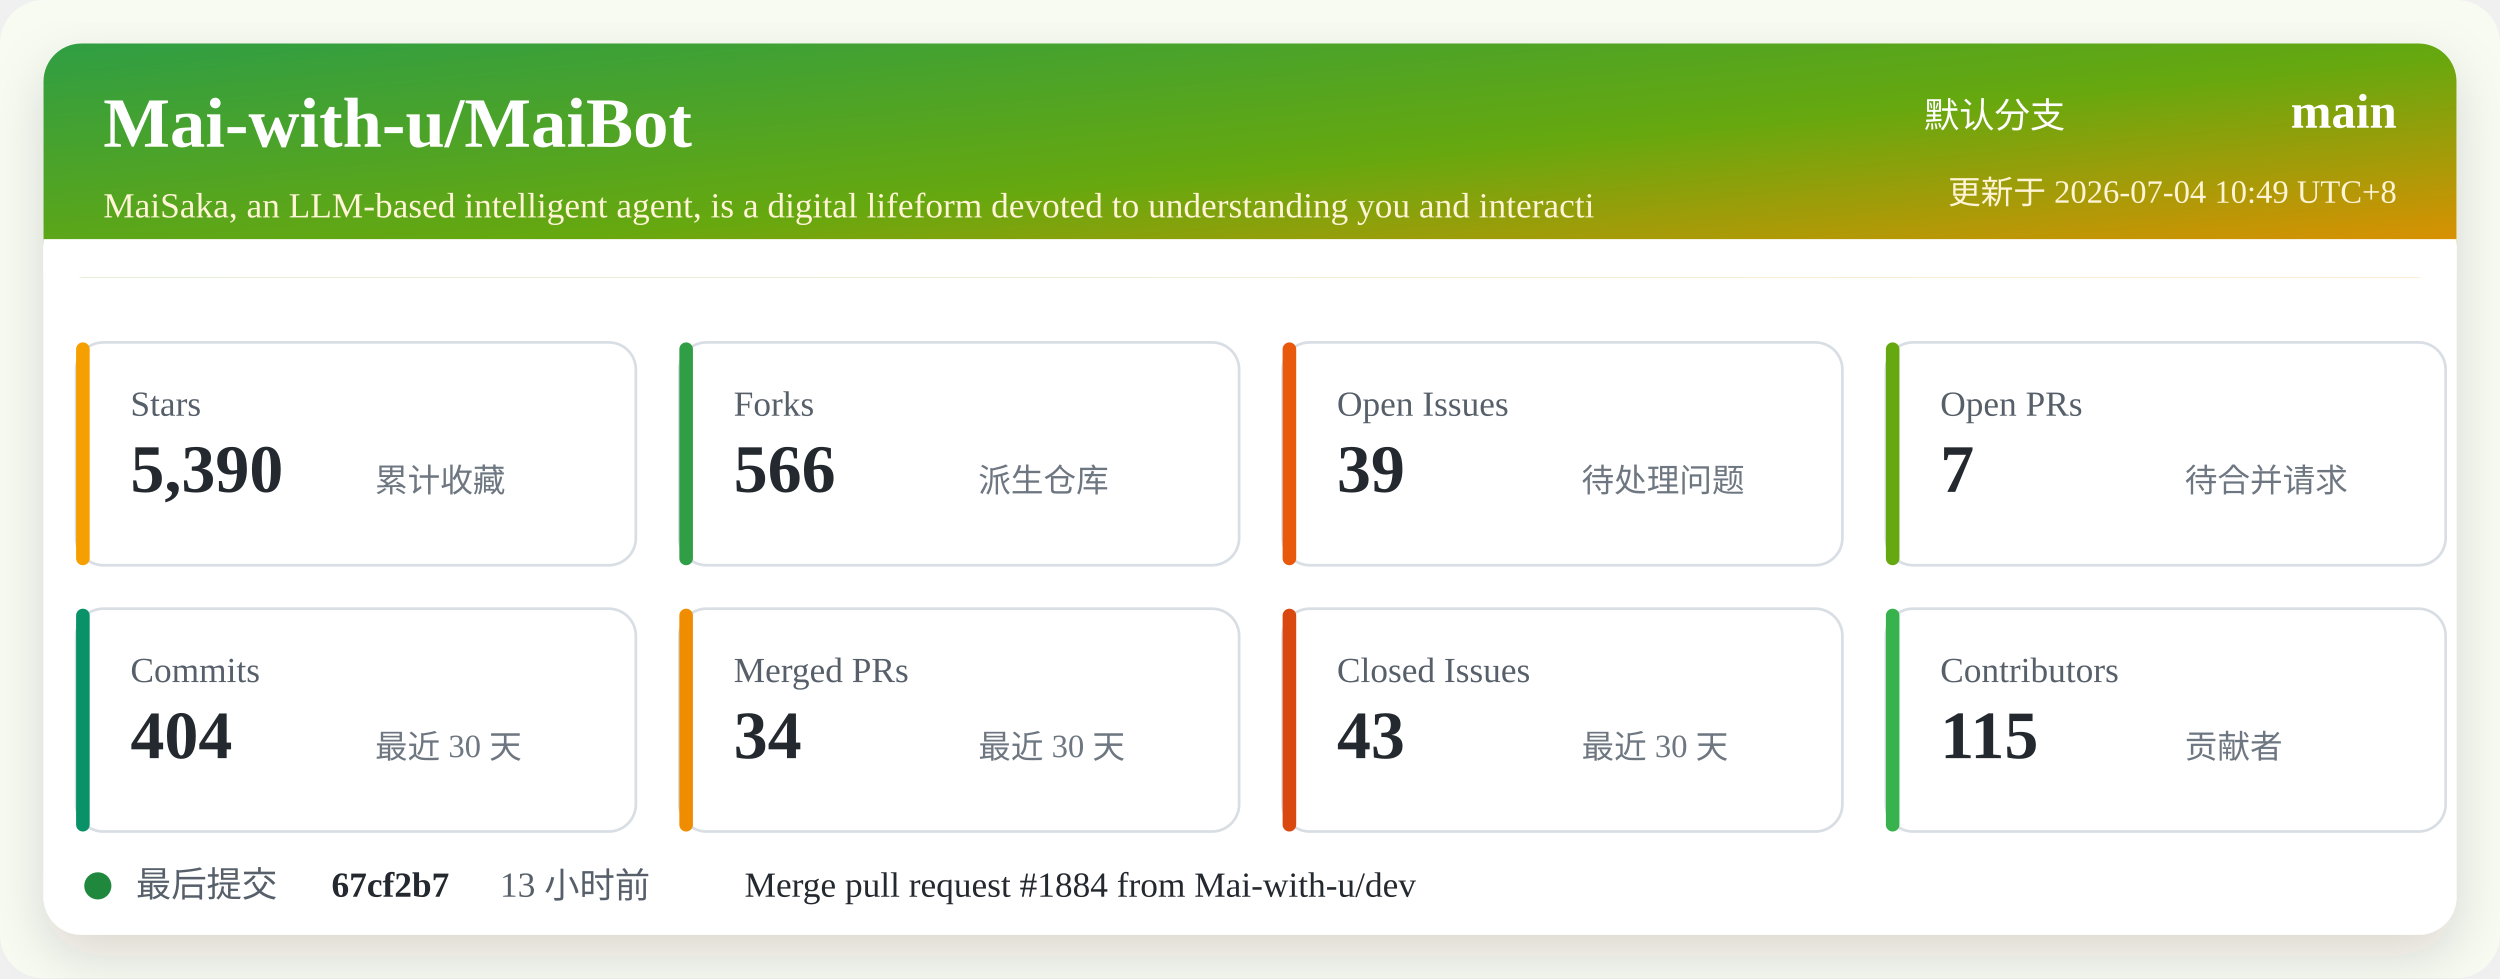
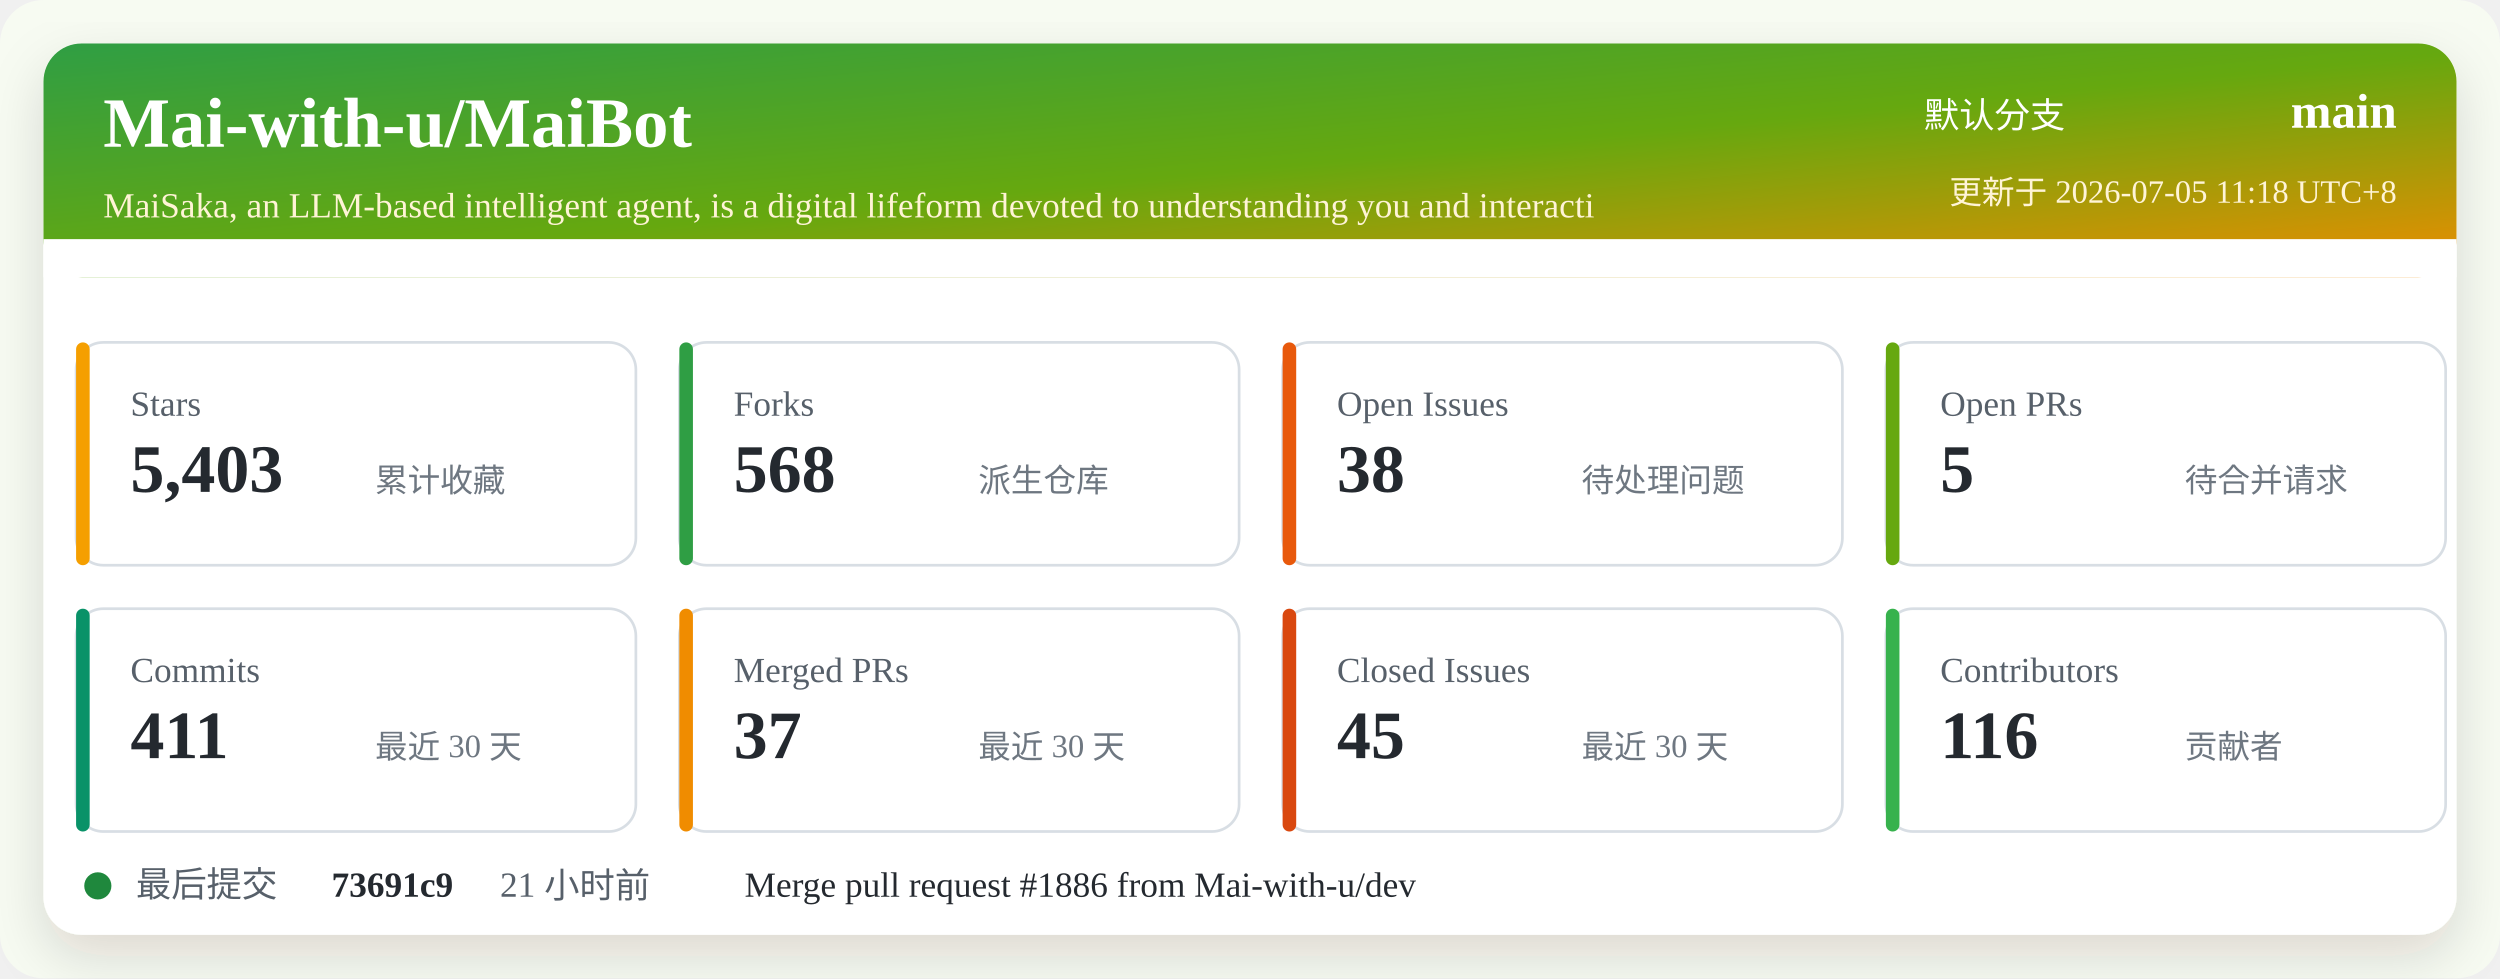
<svg xmlns="http://www.w3.org/2000/svg" width="920" height="360" viewBox="0 0 920 360" role="img" aria-labelledby="title desc">
  <defs>
    <linearGradient id="header" x1="0" x2="1" y1="0" y2="1">
      <stop offset="0%" stop-color="#2f9e44" />
      <stop offset="52%" stop-color="#66a80f" />
      <stop offset="100%" stop-color="#f08c00" />
    </linearGradient>
    <filter id="shadow" x="-5%" y="-5%" width="110%" height="110%">
      <feDropShadow dx="0" dy="8" stdDeviation="10" flood-color="#2b2318" flood-opacity="0.14" />
    </filter>
  </defs>
  <rect width="920" height="360" rx="16" fill="#f7fbf2" />
  <rect x="16" y="16" width="888" height="328" rx="14" fill="#ffffff" filter="url(#shadow)" />
  <rect x="16" y="16" width="888" height="86" rx="14" fill="url(#header)" />
  <path d="M16 88 H904 V102 H16 Z" fill="#ffffff" />
  <text x="38" y="54" fill="#ffffff" font-size="26" font-weight="700">Mai-with-u/MaiBot</text>
  <text x="38" y="80" fill="#fff4d6" font-size="13">MaiSaka, an LLM-based intelligent agent, is a digital lifeform devoted to understanding you and interacti</text>
  <text x="760" y="47" fill="#ffffff" font-size="13" text-anchor="end">默认分支</text>
  <text x="882" y="47" fill="#ffffff" font-size="18" font-weight="700" text-anchor="end">main</text>
-   <text x="882" y="75" fill="#fff4d6" font-size="12" text-anchor="end">更新于 2026-07-04 10:49 UTC+8</text>
+   <text x="882" y="75" fill="#fff4d6" font-size="12" text-anchor="end">更新于 2026-07-05 11:18 UTC+8</text>
  <g transform="translate(28 126)">
    <rect width="206" height="82" rx="10" fill="#ffffff" stroke="#d8dee4" />
    <rect x="0" y="0" width="5" height="82" rx="2.5" fill="#f59f00" />
    <text x="20" y="27" fill="#57606a" font-size="13">Stars</text>
-     <text x="20" y="55" fill="#24292f" font-size="25" font-weight="700">5,390</text>
+     <text x="20" y="55" fill="#24292f" font-size="25" font-weight="700">5,403</text>
    <text x="110" y="55" fill="#6e7781" font-size="12">累计收藏</text>
  </g>
  <g transform="translate(250 126)">
    <rect width="206" height="82" rx="10" fill="#ffffff" stroke="#d8dee4" />
    <rect x="0" y="0" width="5" height="82" rx="2.5" fill="#2f9e44" />
    <text x="20" y="27" fill="#57606a" font-size="13">Forks</text>
-     <text x="20" y="55" fill="#24292f" font-size="25" font-weight="700">566</text>
+     <text x="20" y="55" fill="#24292f" font-size="25" font-weight="700">568</text>
    <text x="110" y="55" fill="#6e7781" font-size="12">派生仓库</text>
  </g>
  <g transform="translate(472 126)">
    <rect width="206" height="82" rx="10" fill="#ffffff" stroke="#d8dee4" />
    <rect x="0" y="0" width="5" height="82" rx="2.5" fill="#e8590c" />
    <text x="20" y="27" fill="#57606a" font-size="13">Open Issues</text>
-     <text x="20" y="55" fill="#24292f" font-size="25" font-weight="700">39</text>
+     <text x="20" y="55" fill="#24292f" font-size="25" font-weight="700">38</text>
    <text x="110" y="55" fill="#6e7781" font-size="12">待处理问题</text>
  </g>
  <g transform="translate(694 126)">
    <rect width="206" height="82" rx="10" fill="#ffffff" stroke="#d8dee4" />
    <rect x="0" y="0" width="5" height="82" rx="2.5" fill="#66a80f" />
    <text x="20" y="27" fill="#57606a" font-size="13">Open PRs</text>
-     <text x="20" y="55" fill="#24292f" font-size="25" font-weight="700">7</text>
+     <text x="20" y="55" fill="#24292f" font-size="25" font-weight="700">5</text>
    <text x="110" y="55" fill="#6e7781" font-size="12">待合并请求</text>
  </g>
  <g transform="translate(28 224)">
    <rect width="206" height="82" rx="10" fill="#ffffff" stroke="#d8dee4" />
    <rect x="0" y="0" width="5" height="82" rx="2.5" fill="#099268" />
    <text x="20" y="27" fill="#57606a" font-size="13">Commits</text>
-     <text x="20" y="55" fill="#24292f" font-size="25" font-weight="700">404</text>
+     <text x="20" y="55" fill="#24292f" font-size="25" font-weight="700">411</text>
    <text x="110" y="55" fill="#6e7781" font-size="12">最近 30 天</text>
  </g>
  <g transform="translate(250 224)">
    <rect width="206" height="82" rx="10" fill="#ffffff" stroke="#d8dee4" />
    <rect x="0" y="0" width="5" height="82" rx="2.5" fill="#f08c00" />
    <text x="20" y="27" fill="#57606a" font-size="13">Merged PRs</text>
-     <text x="20" y="55" fill="#24292f" font-size="25" font-weight="700">34</text>
+     <text x="20" y="55" fill="#24292f" font-size="25" font-weight="700">37</text>
    <text x="110" y="55" fill="#6e7781" font-size="12">最近 30 天</text>
  </g>
  <g transform="translate(472 224)">
    <rect width="206" height="82" rx="10" fill="#ffffff" stroke="#d8dee4" />
    <rect x="0" y="0" width="5" height="82" rx="2.5" fill="#d9480f" />
    <text x="20" y="27" fill="#57606a" font-size="13">Closed Issues</text>
-     <text x="20" y="55" fill="#24292f" font-size="25" font-weight="700">43</text>
+     <text x="20" y="55" fill="#24292f" font-size="25" font-weight="700">45</text>
    <text x="110" y="55" fill="#6e7781" font-size="12">最近 30 天</text>
  </g>
  <g transform="translate(694 224)">
    <rect width="206" height="82" rx="10" fill="#ffffff" stroke="#d8dee4" />
    <rect x="0" y="0" width="5" height="82" rx="2.5" fill="#37b24d" />
    <text x="20" y="27" fill="#57606a" font-size="13">Contributors</text>
-     <text x="20" y="55" fill="#24292f" font-size="25" font-weight="700">115</text>
+     <text x="20" y="55" fill="#24292f" font-size="25" font-weight="700">116</text>
    <text x="110" y="55" fill="#6e7781" font-size="12">贡献者</text>
  </g>
  <g transform="translate(28 318)">
    <circle cx="8" cy="8" r="5" fill="#1f883d" />
    <text x="22" y="12" fill="#57606a" font-size="13">最后提交</text>
-     <text x="94" y="12" fill="#24292f" font-size="13" font-weight="700">67cf2b7</text>
-     <text x="156" y="12" fill="#57606a" font-size="13">13 小时前</text>
-     <text x="246" y="12" fill="#24292f" font-size="13">Merge pull request #1884 from Mai-with-u/dev</text>
+     <text x="94" y="12" fill="#24292f" font-size="13" font-weight="700">73691c9</text>
+     <text x="156" y="12" fill="#57606a" font-size="13">21 小时前</text>
+     <text x="246" y="12" fill="#24292f" font-size="13">Merge pull request #1886 from Mai-with-u/dev</text>
  </g>
</svg>
